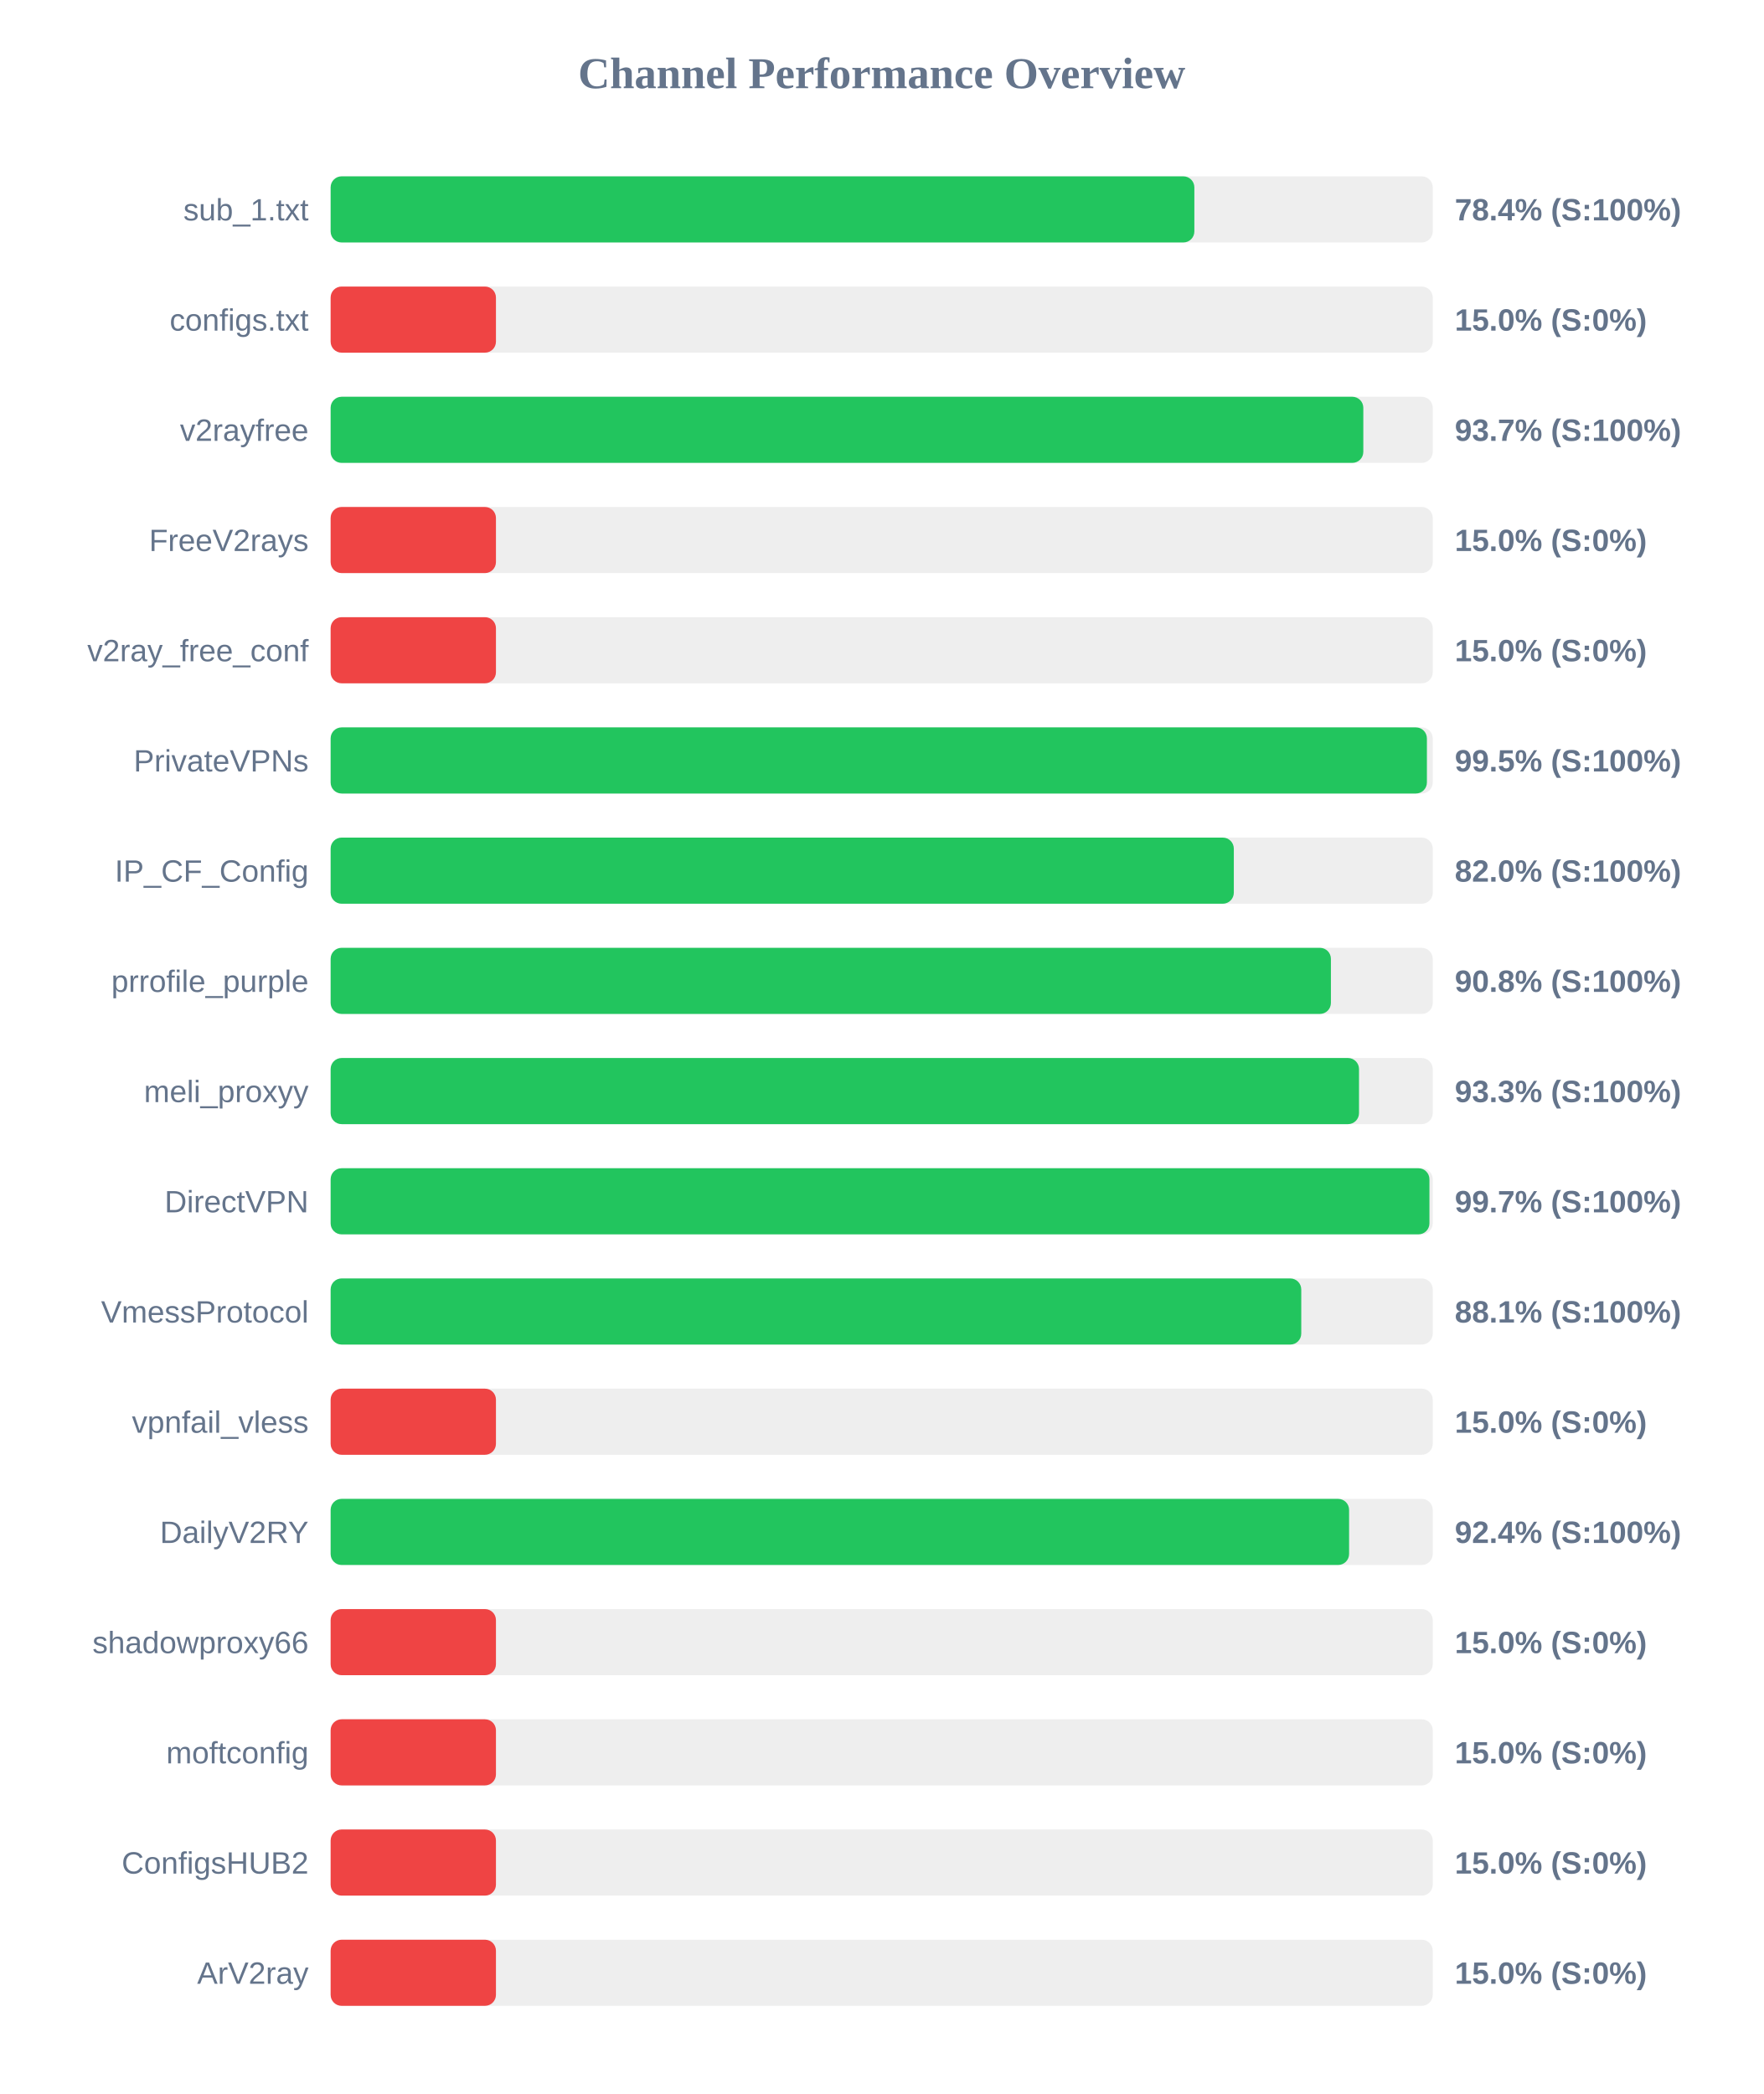
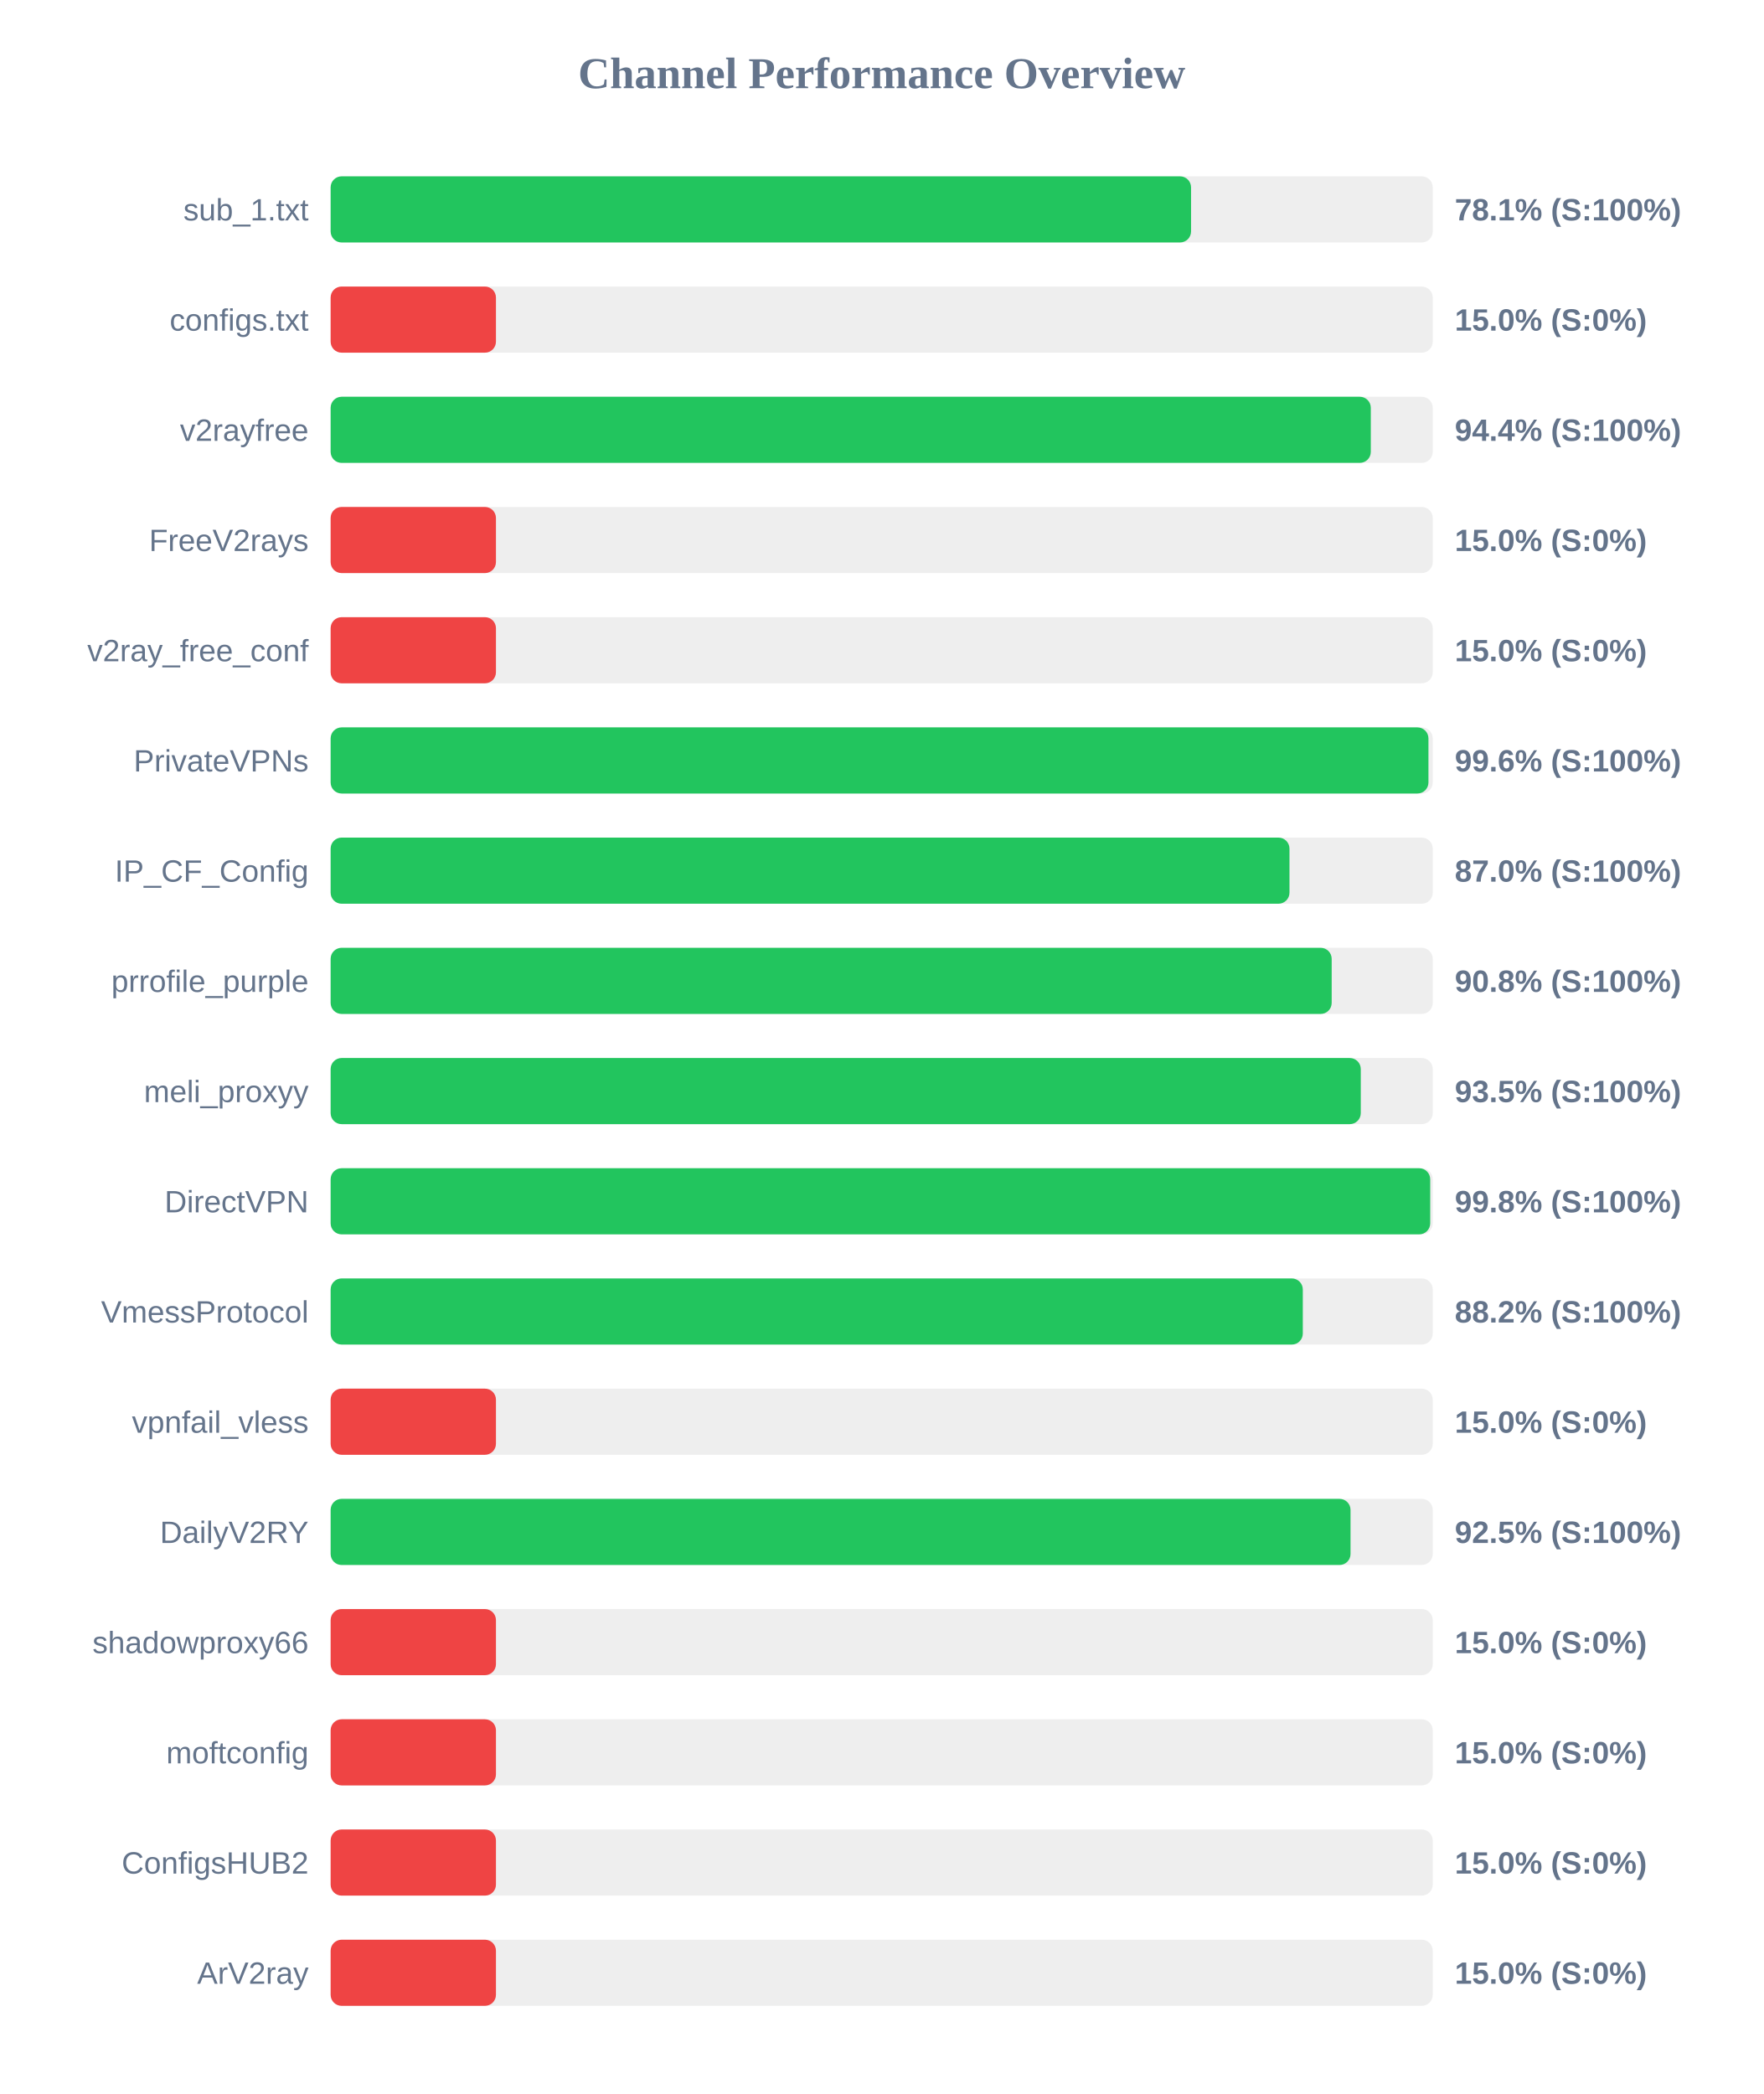
<svg xmlns="http://www.w3.org/2000/svg" width="800" height="950" version="1.1">
  <style>
        .row { font: 14px Arial; fill: #64748b; }
        .score { font: bold 14px Arial; fill: #64748b; }
    </style>
  <text x="400" y="40" text-anchor="middle" font-size="20px" font-weight="bold" fill="#64748b">Channel Performance Overview</text>
  <rect x="150" y="80" width="500" height="30" fill="#eee" rx="5" />
-   <rect x="150" y="80" width="391.85" height="30" fill="#22c55e" rx="5" />
+   <rect x="150" y="80" width="390.35" height="30" fill="#22c55e" rx="5" />
  <text x="140" y="100" text-anchor="end" class="row">sub_1.txt</text>
-   <text x="660" y="100" text-anchor="start" class="score">78.4% (S:100%)</text>
+   <text x="660" y="100" text-anchor="start" class="score">78.1% (S:100%)</text>
  <rect x="150" y="130" width="500" height="30" fill="#eee" rx="5" />
  <rect x="150" y="130" width="75.0" height="30" fill="#ef4444" rx="5" />
  <text x="140" y="150" text-anchor="end" class="row">configs.txt</text>
  <text x="660" y="150" text-anchor="start" class="score">15.0% (S:0%)</text>
  <rect x="150" y="180" width="500" height="30" fill="#eee" rx="5" />
-   <rect x="150" y="180" width="468.5" height="30" fill="#22c55e" rx="5" />
+   <rect x="150" y="180" width="471.9" height="30" fill="#22c55e" rx="5" />
  <text x="140" y="200" text-anchor="end" class="row">v2rayfree</text>
-   <text x="660" y="200" text-anchor="start" class="score">93.7% (S:100%)</text>
+   <text x="660" y="200" text-anchor="start" class="score">94.4% (S:100%)</text>
  <rect x="150" y="230" width="500" height="30" fill="#eee" rx="5" />
  <rect x="150" y="230" width="75.0" height="30" fill="#ef4444" rx="5" />
  <text x="140" y="250" text-anchor="end" class="row">FreeV2rays</text>
  <text x="660" y="250" text-anchor="start" class="score">15.0% (S:0%)</text>
  <rect x="150" y="280" width="500" height="30" fill="#eee" rx="5" />
  <rect x="150" y="280" width="75.0" height="30" fill="#ef4444" rx="5" />
  <text x="140" y="300" text-anchor="end" class="row">v2ray_free_conf</text>
  <text x="660" y="300" text-anchor="start" class="score">15.0% (S:0%)</text>
  <rect x="150" y="330" width="500" height="30" fill="#eee" rx="5" />
-   <rect x="150" y="330" width="497.35" height="30" fill="#22c55e" rx="5" />
+   <rect x="150" y="330" width="498.05" height="30" fill="#22c55e" rx="5" />
  <text x="140" y="350" text-anchor="end" class="row">PrivateVPNs</text>
-   <text x="660" y="350" text-anchor="start" class="score">99.5% (S:100%)</text>
+   <text x="660" y="350" text-anchor="start" class="score">99.6% (S:100%)</text>
  <rect x="150" y="380" width="500" height="30" fill="#eee" rx="5" />
-   <rect x="150" y="380" width="409.75" height="30" fill="#22c55e" rx="5" />
+   <rect x="150" y="380" width="435.0" height="30" fill="#22c55e" rx="5" />
  <text x="140" y="400" text-anchor="end" class="row">IP_CF_Config</text>
-   <text x="660" y="400" text-anchor="start" class="score">82.0% (S:100%)</text>
+   <text x="660" y="400" text-anchor="start" class="score">87.0% (S:100%)</text>
  <rect x="150" y="430" width="500" height="30" fill="#eee" rx="5" />
-   <rect x="150" y="430" width="453.8" height="30" fill="#22c55e" rx="5" />
+   <rect x="150" y="430" width="454.15" height="30" fill="#22c55e" rx="5" />
  <text x="140" y="450" text-anchor="end" class="row">prrofile_purple</text>
  <text x="660" y="450" text-anchor="start" class="score">90.8% (S:100%)</text>
  <rect x="150" y="480" width="500" height="30" fill="#eee" rx="5" />
-   <rect x="150" y="480" width="466.55" height="30" fill="#22c55e" rx="5" />
+   <rect x="150" y="480" width="467.35" height="30" fill="#22c55e" rx="5" />
  <text x="140" y="500" text-anchor="end" class="row">meli_proxyy</text>
-   <text x="660" y="500" text-anchor="start" class="score">93.3% (S:100%)</text>
+   <text x="660" y="500" text-anchor="start" class="score">93.5% (S:100%)</text>
  <rect x="150" y="530" width="500" height="30" fill="#eee" rx="5" />
-   <rect x="150" y="530" width="498.5" height="30" fill="#22c55e" rx="5" />
+   <rect x="150" y="530" width="498.85" height="30" fill="#22c55e" rx="5" />
  <text x="140" y="550" text-anchor="end" class="row">DirectVPN</text>
-   <text x="660" y="550" text-anchor="start" class="score">99.7% (S:100%)</text>
+   <text x="660" y="550" text-anchor="start" class="score">99.8% (S:100%)</text>
  <rect x="150" y="580" width="500" height="30" fill="#eee" rx="5" />
-   <rect x="150" y="580" width="440.35" height="30" fill="#22c55e" rx="5" />
+   <rect x="150" y="580" width="441.05" height="30" fill="#22c55e" rx="5" />
  <text x="140" y="600" text-anchor="end" class="row">VmessProtocol</text>
-   <text x="660" y="600" text-anchor="start" class="score">88.1% (S:100%)</text>
+   <text x="660" y="600" text-anchor="start" class="score">88.2% (S:100%)</text>
  <rect x="150" y="630" width="500" height="30" fill="#eee" rx="5" />
  <rect x="150" y="630" width="75.0" height="30" fill="#ef4444" rx="5" />
  <text x="140" y="650" text-anchor="end" class="row">vpnfail_vless</text>
  <text x="660" y="650" text-anchor="start" class="score">15.0% (S:0%)</text>
  <rect x="150" y="680" width="500" height="30" fill="#eee" rx="5" />
-   <rect x="150" y="680" width="462.05" height="30" fill="#22c55e" rx="5" />
+   <rect x="150" y="680" width="462.7" height="30" fill="#22c55e" rx="5" />
  <text x="140" y="700" text-anchor="end" class="row">DailyV2RY</text>
-   <text x="660" y="700" text-anchor="start" class="score">92.4% (S:100%)</text>
+   <text x="660" y="700" text-anchor="start" class="score">92.5% (S:100%)</text>
  <rect x="150" y="730" width="500" height="30" fill="#eee" rx="5" />
  <rect x="150" y="730" width="75.0" height="30" fill="#ef4444" rx="5" />
  <text x="140" y="750" text-anchor="end" class="row">shadowproxy66</text>
  <text x="660" y="750" text-anchor="start" class="score">15.0% (S:0%)</text>
  <rect x="150" y="780" width="500" height="30" fill="#eee" rx="5" />
  <rect x="150" y="780" width="75.0" height="30" fill="#ef4444" rx="5" />
  <text x="140" y="800" text-anchor="end" class="row">moftconfig</text>
  <text x="660" y="800" text-anchor="start" class="score">15.0% (S:0%)</text>
  <rect x="150" y="830" width="500" height="30" fill="#eee" rx="5" />
  <rect x="150" y="830" width="75.0" height="30" fill="#ef4444" rx="5" />
  <text x="140" y="850" text-anchor="end" class="row">ConfigsHUB2</text>
  <text x="660" y="850" text-anchor="start" class="score">15.0% (S:0%)</text>
  <rect x="150" y="880" width="500" height="30" fill="#eee" rx="5" />
  <rect x="150" y="880" width="75.0" height="30" fill="#ef4444" rx="5" />
  <text x="140" y="900" text-anchor="end" class="row">ArV2ray</text>
  <text x="660" y="900" text-anchor="start" class="score">15.0% (S:0%)</text>
</svg>
